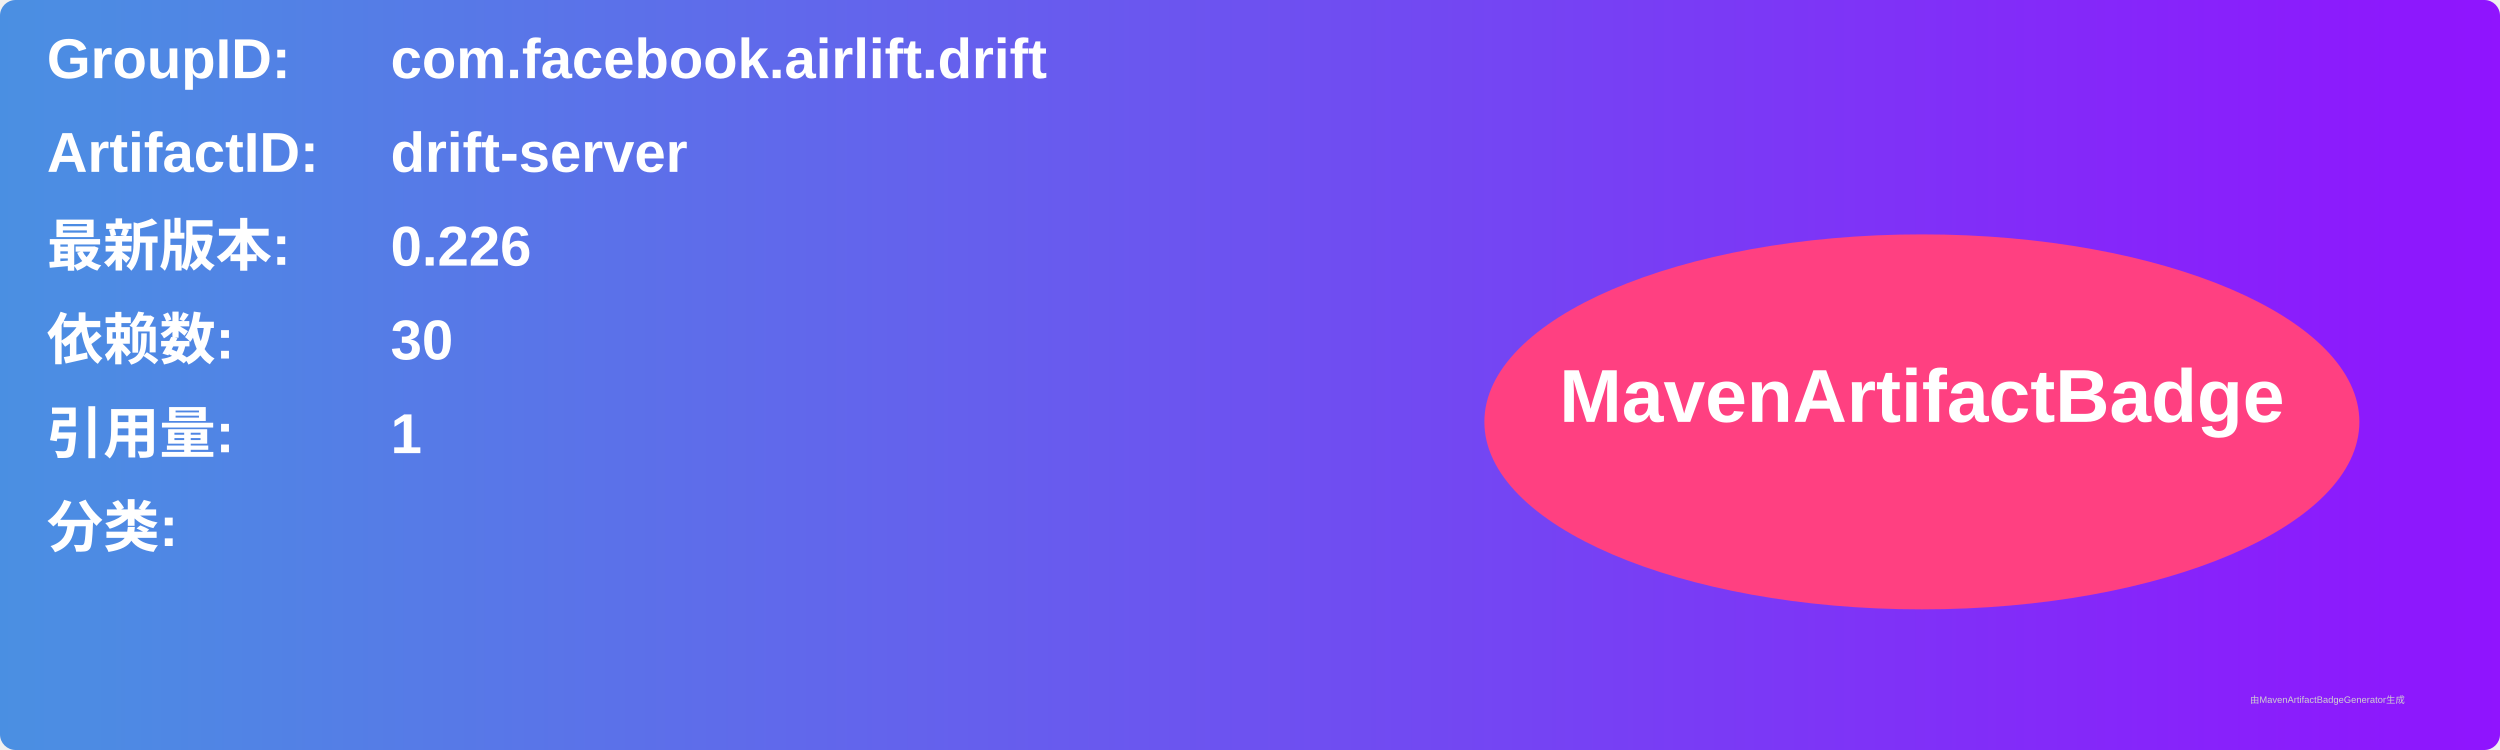
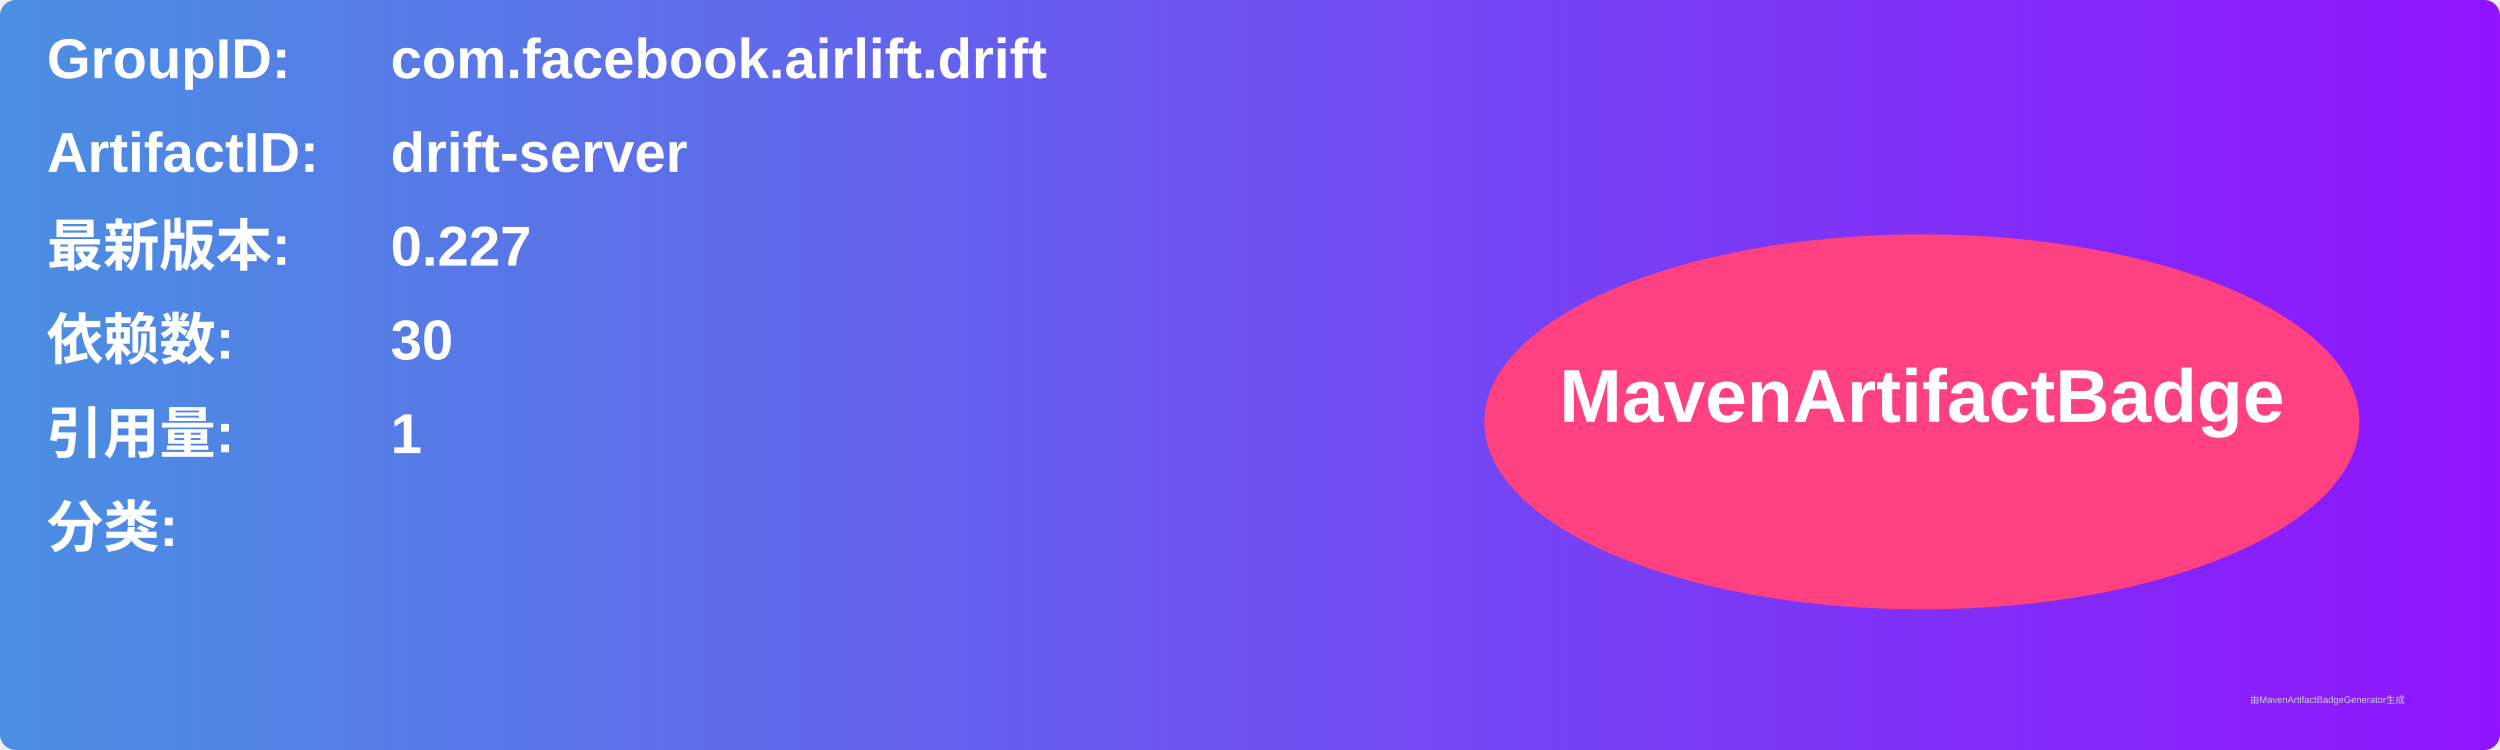
<svg xmlns="http://www.w3.org/2000/svg" width="800" height="240" viewBox="0 0 800 240">
  <linearGradient id="grad" x1="0%" y1="0%" x2="100%" y2="0%">
    <stop offset="0%" stop-color="#4a90e2" />
    <stop offset="100%" stop-color="#9013fe" />
  </linearGradient>
  <rect width="100%" height="100%" rx="5" ry="5" fill="url(#grad)" />
  <g transform="translate(15, 15)">
    <text x="0" y="10" font-family="Arial" font-size="18" fill="white" font-weight="bold" width="260">GroupID:</text>
    <text x="110" y="10" font-family="Arial" font-size="18" fill="white" font-weight="bold" width="460">com.facebook.airlift.drift</text>
    <text x="0" y="40" font-family="Arial" font-size="18" fill="white" font-weight="bold" width="260">ArtifactID:</text>
    <text x="110" y="40" font-family="Arial" font-size="18" fill="white" font-weight="bold" width="460">drift-server</text>
    <text x="0" y="70" font-family="Arial" font-size="18" fill="white" font-weight="bold">最新版本:</text>
    <text x="110" y="70" font-family="Arial" font-size="18" fill="white" font-weight="bold">
-       <tspan font-weight="bold">0.226</tspan>
+       <tspan font-weight="bold">0.227</tspan>
    </text>
    <text x="0" y="100" font-family="Arial" font-size="18" fill="white" font-weight="bold">依赖数: </text>
    <text x="110" y="100" font-family="Arial" font-size="18" fill="white">
      <tspan font-weight="bold">30</tspan>
    </text>
    <text x="0" y="130" font-family="Arial" font-size="18" fill="white" font-weight="bold">引用量: </text>
    <text x="110" y="130" font-family="Arial" font-size="18" fill="white">
      <tspan font-weight="bold">1</tspan>
    </text>
    <text x="0" y="160" font-family="Arial" font-size="18" fill="white" font-weight="bold">分类:</text>
    <text x="10" y="190" font-family="Arial" font-size="10" fill="white">
      <tspan font-weight="bold" />
    </text>
    <ellipse cx="600" cy="120" rx="140" ry="60" fill="#ff4081" />
    <text x="600" y="120" text-anchor="middle" font-family="Arial" font-size="24" fill="white" font-weight="bold">MavenArtifactBadge</text>
  </g>
  <text x="720" y="225" font-family="Arial" font-size="3" fill="#d0d0d0">由MavenArtifactBadgeGenerator生成</text>
</svg>
